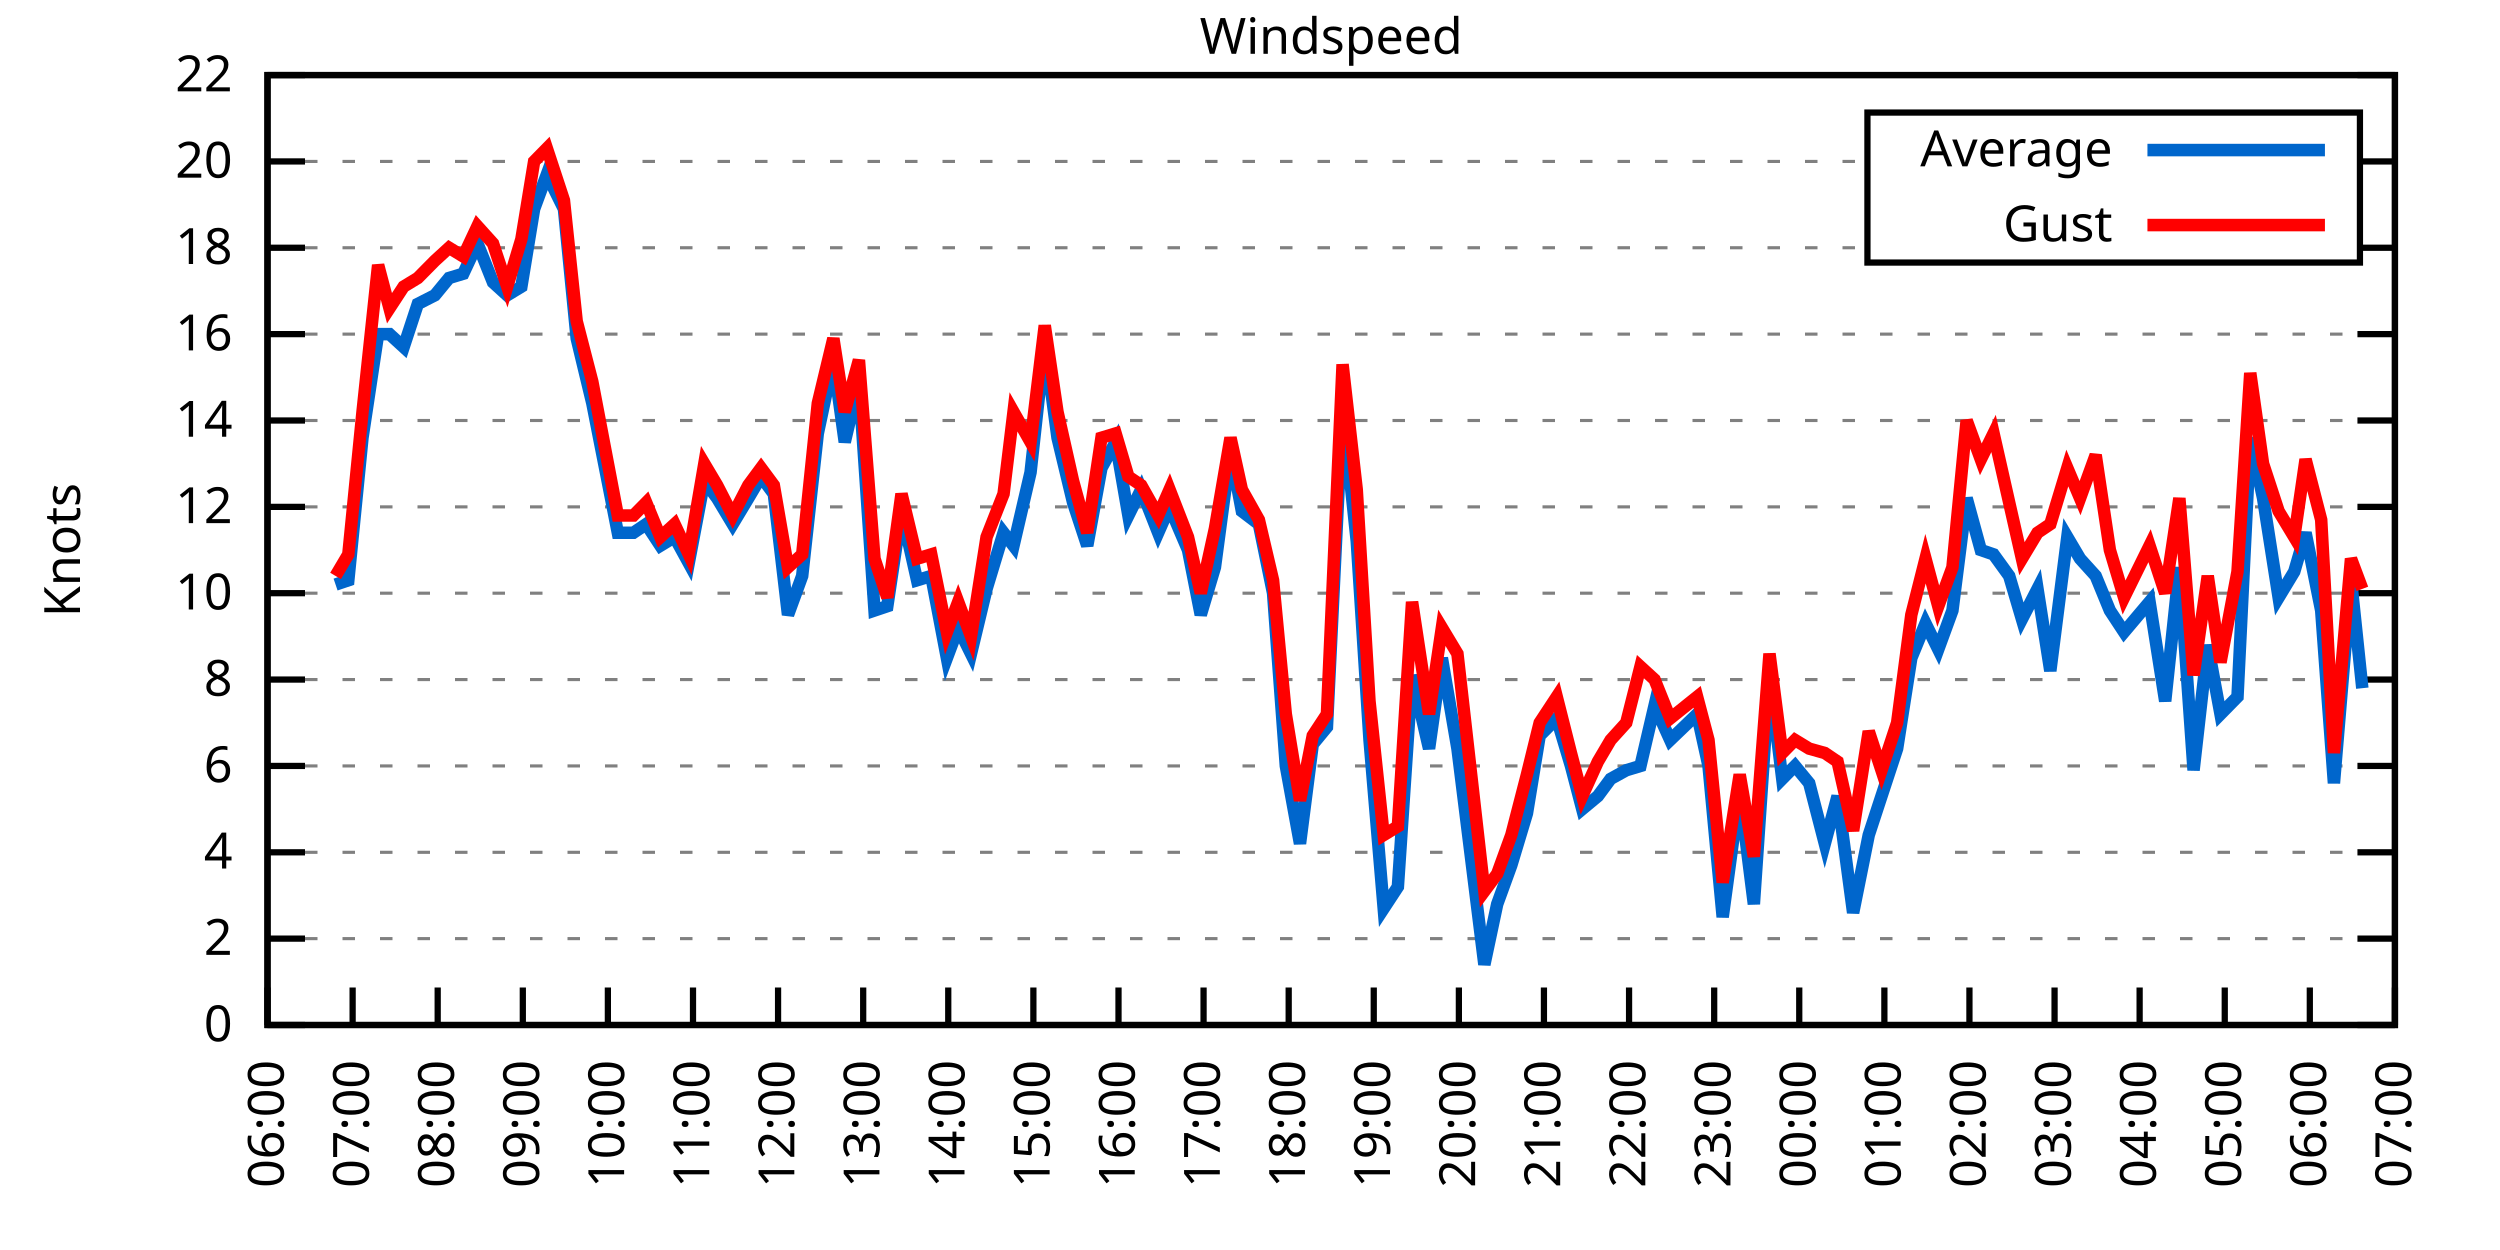
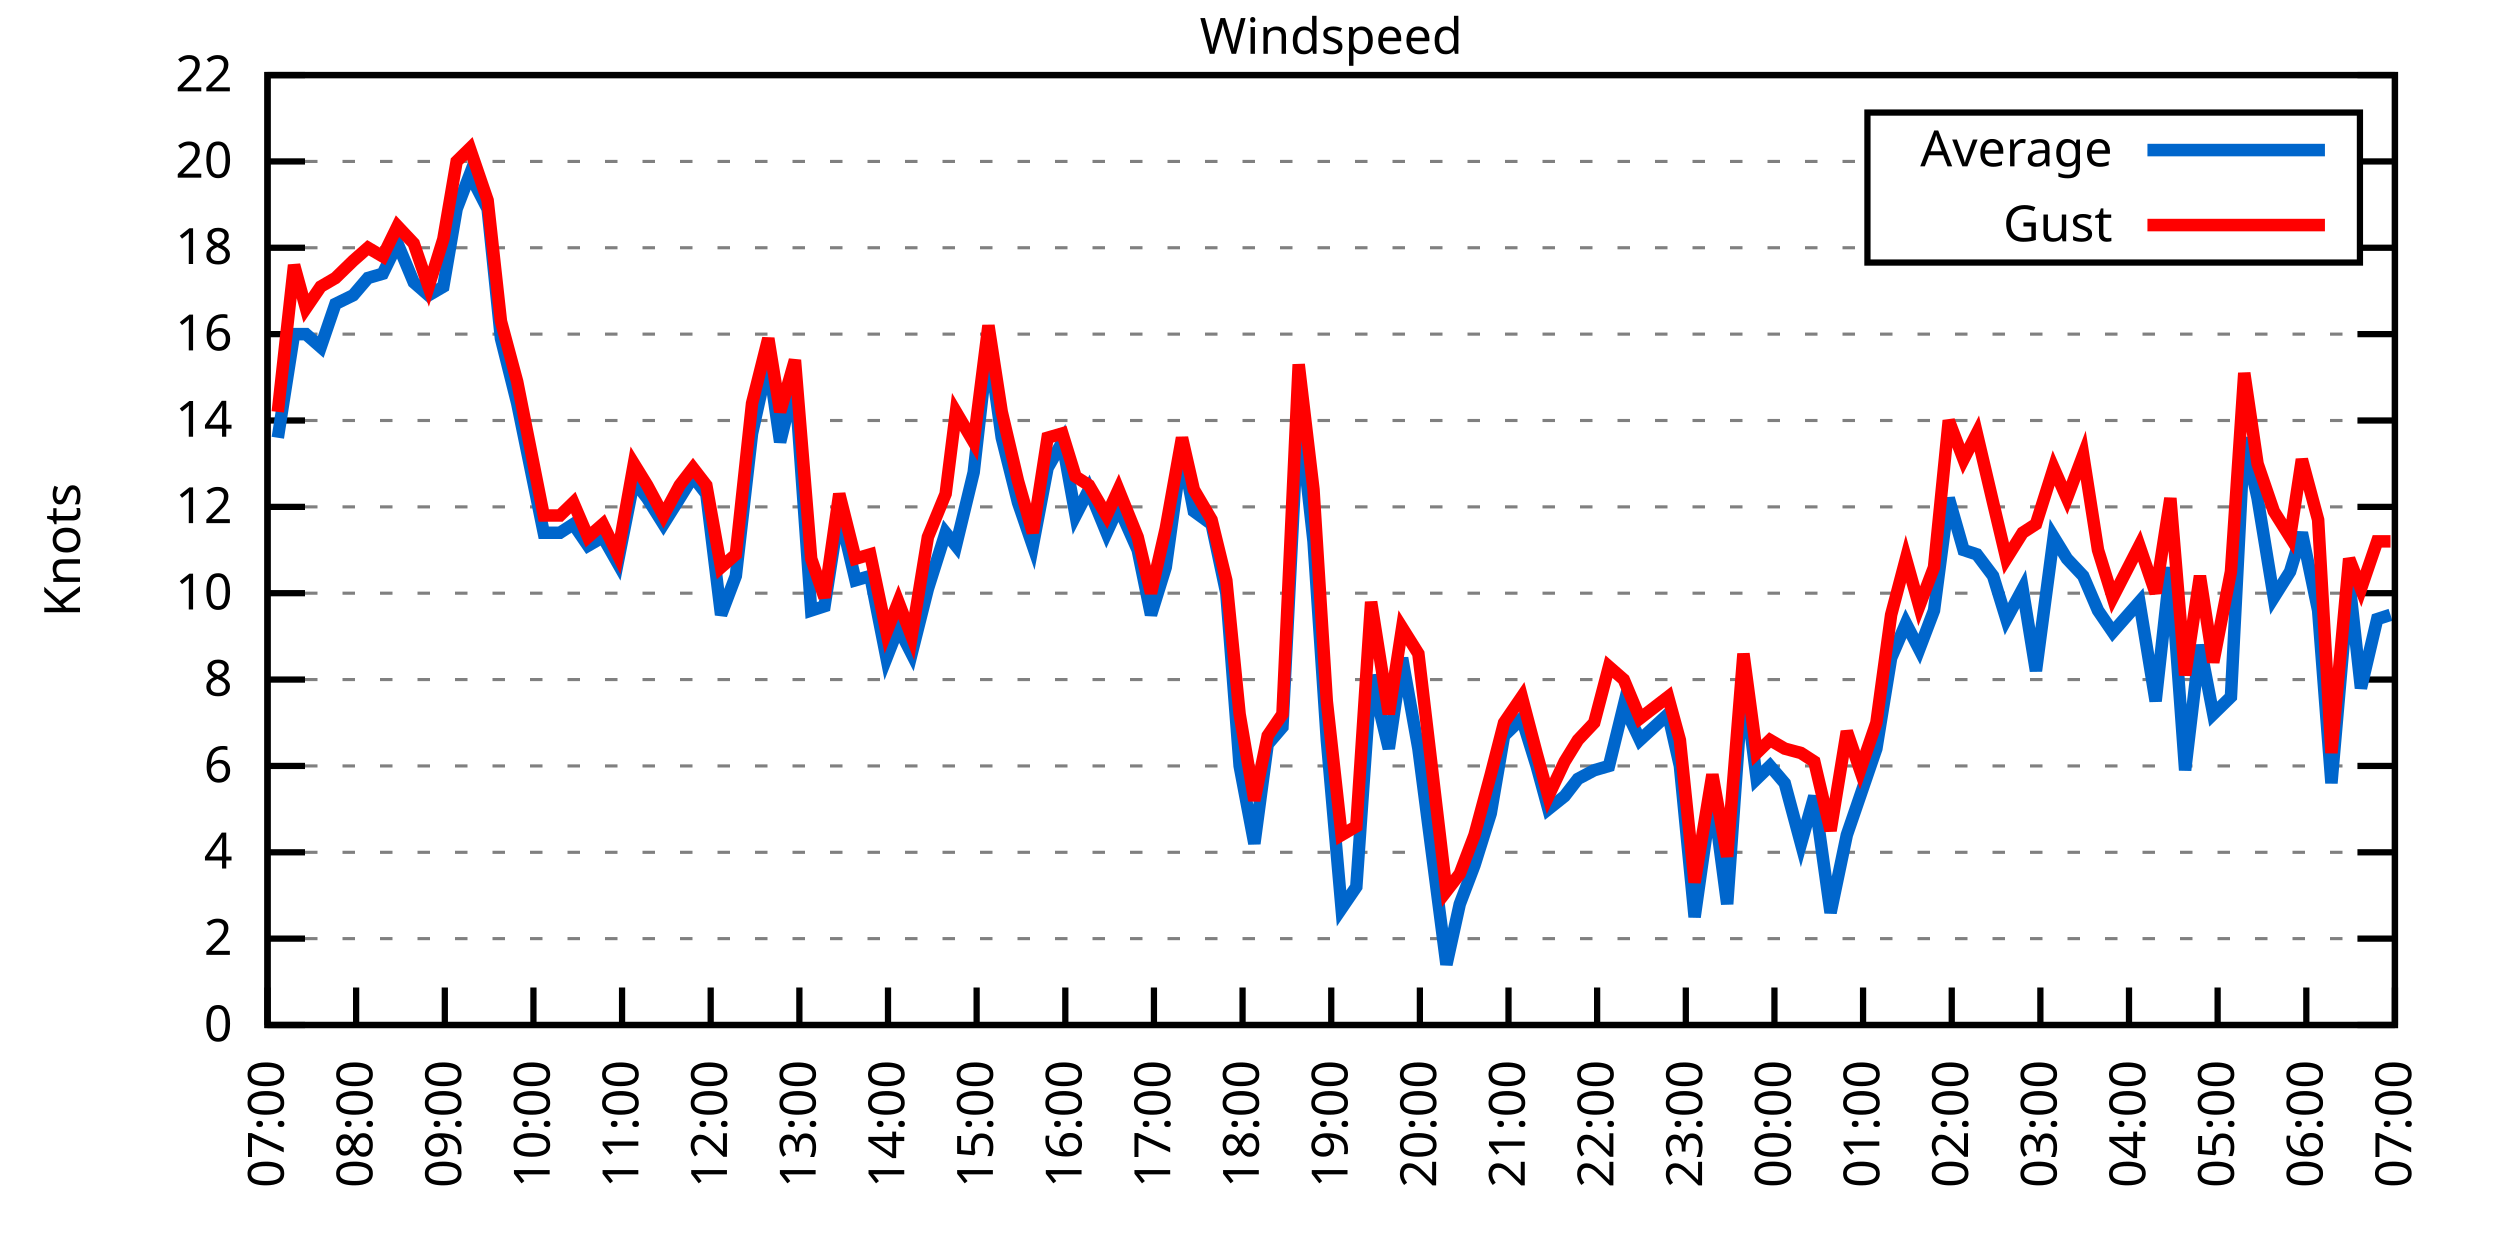
<svg xmlns="http://www.w3.org/2000/svg" xmlns:xlink="http://www.w3.org/1999/xlink" width="400" height="200" viewBox="0 0 400 200">
  <g id="gnuplot_canvas">
    <rect x="0" y="0" width="400" height="200" fill="none" />
    <defs>
      <circle id="gpDot" r="0.5" stroke-width="0.5" stroke="currentColor" />
      <path id="gpPt0" stroke-width="0.333" stroke="currentColor" d="M-1,0 h2 M0,-1 v2" />
      <path id="gpPt1" stroke-width="0.333" stroke="currentColor" d="M-1,-1 L1,1 M1,-1 L-1,1" />
      <path id="gpPt2" stroke-width="0.333" stroke="currentColor" d="M-1,0 L1,0 M0,-1 L0,1 M-1,-1 L1,1 M-1,1 L1,-1" />
      <rect id="gpPt3" stroke-width="0.333" stroke="currentColor" x="-1" y="-1" width="2" height="2" />
      <rect id="gpPt4" stroke-width="0.333" stroke="currentColor" fill="currentColor" x="-1" y="-1" width="2" height="2" />
      <circle id="gpPt5" stroke-width="0.333" stroke="currentColor" cx="0" cy="0" r="1" />
      <use xlink:href="#gpPt5" id="gpPt6" fill="currentColor" stroke="none" />
      <path id="gpPt7" stroke-width="0.333" stroke="currentColor" d="M0,-1.33 L-1.33,0.67 L1.33,0.67 z" />
      <use xlink:href="#gpPt7" id="gpPt8" fill="currentColor" stroke="none" />
      <use xlink:href="#gpPt7" id="gpPt9" stroke="currentColor" transform="rotate(180)" />
      <use xlink:href="#gpPt9" id="gpPt10" fill="currentColor" stroke="none" />
      <use xlink:href="#gpPt3" id="gpPt11" stroke="currentColor" transform="rotate(45)" />
      <use xlink:href="#gpPt11" id="gpPt12" fill="currentColor" stroke="none" />
      <path id="gpPt13" stroke-width="0.333" stroke="currentColor" d="M0,1.330 L1.265,0.411 L0.782,-1.067 L-0.782,-1.076 L-1.265,0.411 z" />
      <use xlink:href="#gpPt13" id="gpPt14" fill="currentColor" stroke="none" />
      <filter id="textbox" filterUnits="objectBoundingBox" x="0" y="0" height="1" width="1">
        <feFlood flood-color="white" flood-opacity="1" result="bgnd" />
        <feComposite in="SourceGraphic" in2="bgnd" operator="atop" />
      </filter>
      <filter id="greybox" filterUnits="objectBoundingBox" x="0" y="0" height="1" width="1">
        <feFlood flood-color="lightgrey" flood-opacity="1" result="grey" />
        <feComposite in="SourceGraphic" in2="grey" operator="atop" />
      </filter>
    </defs>
    <g fill="none" color="white" stroke="currentColor" stroke-width="1.00" stroke-linecap="butt" stroke-linejoin="miter">
</g>
    <g fill="none" color="black" stroke="currentColor" stroke-width="1.00" stroke-linecap="butt" stroke-linejoin="miter">
      <g stroke="none" shape-rendering="crispEdges">
        <polygon fill="rgb(255, 255, 255)" points="42.80,164.00 383.18,164.00 383.18,12.02 42.80,12.02 " />
      </g>
    </g>
    <g fill="none" color="black" stroke="currentColor" stroke-width="1.00" stroke-linecap="butt" stroke-linejoin="miter">
</g>
    <g fill="none" color="black" stroke="black" stroke-width="0.50" stroke-linecap="butt" stroke-linejoin="miter">
</g>
    <g fill="none" color="gray" stroke="currentColor" stroke-width="0.50" stroke-linecap="butt" stroke-linejoin="miter">
      <path stroke="gray" stroke-dasharray="2,4" class="gridline" d="M42.80,164.00 L383.19,164.00  " />
    </g>
    <g fill="none" color="gray" stroke="gray" stroke-width="1.00" stroke-linecap="butt" stroke-linejoin="miter">
</g>
    <g fill="none" color="black" stroke="currentColor" stroke-width="1.00" stroke-linecap="butt" stroke-linejoin="miter">
      <path stroke="black" d="M42.80,164.00 L48.80,164.00 M383.19,164.00 L377.19,164.00  " />
      <g transform="translate(37.20,166.60)" stroke="none" fill="black" font-family="Sans" font-size="8.00" text-anchor="end">
        <text>
          <tspan font-family="Sans"> 0</tspan>
        </text>
      </g>
    </g>
    <g fill="none" color="black" stroke="currentColor" stroke-width="1.00" stroke-linecap="butt" stroke-linejoin="miter">
</g>
    <g fill="none" color="black" stroke="black" stroke-width="0.50" stroke-linecap="butt" stroke-linejoin="miter">
</g>
    <g fill="none" color="gray" stroke="currentColor" stroke-width="0.50" stroke-linecap="butt" stroke-linejoin="miter">
      <path stroke="gray" stroke-dasharray="2,4" class="gridline" d="M42.80,150.18 L383.19,150.18  " />
    </g>
    <g fill="none" color="gray" stroke="gray" stroke-width="1.00" stroke-linecap="butt" stroke-linejoin="miter">
</g>
    <g fill="none" color="black" stroke="currentColor" stroke-width="1.00" stroke-linecap="butt" stroke-linejoin="miter">
      <path stroke="black" d="M42.80,150.18 L48.80,150.18 M383.19,150.18 L377.19,150.18  " />
      <g transform="translate(37.20,152.78)" stroke="none" fill="black" font-family="Sans" font-size="8.00" text-anchor="end">
        <text>
          <tspan font-family="Sans"> 2</tspan>
        </text>
      </g>
    </g>
    <g fill="none" color="black" stroke="currentColor" stroke-width="1.00" stroke-linecap="butt" stroke-linejoin="miter">
</g>
    <g fill="none" color="black" stroke="black" stroke-width="0.50" stroke-linecap="butt" stroke-linejoin="miter">
</g>
    <g fill="none" color="gray" stroke="currentColor" stroke-width="0.50" stroke-linecap="butt" stroke-linejoin="miter">
      <path stroke="gray" stroke-dasharray="2,4" class="gridline" d="M42.80,136.37 L383.19,136.37  " />
    </g>
    <g fill="none" color="gray" stroke="gray" stroke-width="1.00" stroke-linecap="butt" stroke-linejoin="miter">
</g>
    <g fill="none" color="black" stroke="currentColor" stroke-width="1.00" stroke-linecap="butt" stroke-linejoin="miter">
      <path stroke="black" d="M42.80,136.37 L48.80,136.37 M383.19,136.37 L377.19,136.37  " />
      <g transform="translate(37.20,138.97)" stroke="none" fill="black" font-family="Sans" font-size="8.00" text-anchor="end">
        <text>
          <tspan font-family="Sans"> 4</tspan>
        </text>
      </g>
    </g>
    <g fill="none" color="black" stroke="currentColor" stroke-width="1.00" stroke-linecap="butt" stroke-linejoin="miter">
</g>
    <g fill="none" color="black" stroke="black" stroke-width="0.50" stroke-linecap="butt" stroke-linejoin="miter">
</g>
    <g fill="none" color="gray" stroke="currentColor" stroke-width="0.50" stroke-linecap="butt" stroke-linejoin="miter">
      <path stroke="gray" stroke-dasharray="2,4" class="gridline" d="M42.80,122.55 L383.19,122.55  " />
    </g>
    <g fill="none" color="gray" stroke="gray" stroke-width="1.00" stroke-linecap="butt" stroke-linejoin="miter">
</g>
    <g fill="none" color="black" stroke="currentColor" stroke-width="1.00" stroke-linecap="butt" stroke-linejoin="miter">
      <path stroke="black" d="M42.80,122.55 L48.80,122.55 M383.19,122.55 L377.19,122.55  " />
      <g transform="translate(37.20,125.15)" stroke="none" fill="black" font-family="Sans" font-size="8.00" text-anchor="end">
        <text>
          <tspan font-family="Sans"> 6</tspan>
        </text>
      </g>
    </g>
    <g fill="none" color="black" stroke="currentColor" stroke-width="1.00" stroke-linecap="butt" stroke-linejoin="miter">
</g>
    <g fill="none" color="black" stroke="black" stroke-width="0.50" stroke-linecap="butt" stroke-linejoin="miter">
</g>
    <g fill="none" color="gray" stroke="currentColor" stroke-width="0.50" stroke-linecap="butt" stroke-linejoin="miter">
      <path stroke="gray" stroke-dasharray="2,4" class="gridline" d="M42.80,108.73 L383.19,108.73  " />
    </g>
    <g fill="none" color="gray" stroke="gray" stroke-width="1.00" stroke-linecap="butt" stroke-linejoin="miter">
</g>
    <g fill="none" color="black" stroke="currentColor" stroke-width="1.00" stroke-linecap="butt" stroke-linejoin="miter">
      <path stroke="black" d="M42.80,108.73 L48.80,108.73 M383.19,108.73 L377.19,108.73  " />
      <g transform="translate(37.20,111.33)" stroke="none" fill="black" font-family="Sans" font-size="8.00" text-anchor="end">
        <text>
          <tspan font-family="Sans"> 8</tspan>
        </text>
      </g>
    </g>
    <g fill="none" color="black" stroke="currentColor" stroke-width="1.00" stroke-linecap="butt" stroke-linejoin="miter">
</g>
    <g fill="none" color="black" stroke="black" stroke-width="0.50" stroke-linecap="butt" stroke-linejoin="miter">
</g>
    <g fill="none" color="gray" stroke="currentColor" stroke-width="0.50" stroke-linecap="butt" stroke-linejoin="miter">
      <path stroke="gray" stroke-dasharray="2,4" class="gridline" d="M42.80,94.91 L383.19,94.91  " />
    </g>
    <g fill="none" color="gray" stroke="gray" stroke-width="1.00" stroke-linecap="butt" stroke-linejoin="miter">
</g>
    <g fill="none" color="black" stroke="currentColor" stroke-width="1.00" stroke-linecap="butt" stroke-linejoin="miter">
      <path stroke="black" d="M42.80,94.91 L48.80,94.91 M383.19,94.91 L377.19,94.91  " />
      <g transform="translate(37.20,97.51)" stroke="none" fill="black" font-family="Sans" font-size="8.00" text-anchor="end">
        <text>
          <tspan font-family="Sans"> 10</tspan>
        </text>
      </g>
    </g>
    <g fill="none" color="black" stroke="currentColor" stroke-width="1.00" stroke-linecap="butt" stroke-linejoin="miter">
</g>
    <g fill="none" color="black" stroke="black" stroke-width="0.50" stroke-linecap="butt" stroke-linejoin="miter">
</g>
    <g fill="none" color="gray" stroke="currentColor" stroke-width="0.50" stroke-linecap="butt" stroke-linejoin="miter">
      <path stroke="gray" stroke-dasharray="2,4" class="gridline" d="M42.80,81.10 L383.19,81.10  " />
    </g>
    <g fill="none" color="gray" stroke="gray" stroke-width="1.00" stroke-linecap="butt" stroke-linejoin="miter">
</g>
    <g fill="none" color="black" stroke="currentColor" stroke-width="1.00" stroke-linecap="butt" stroke-linejoin="miter">
      <path stroke="black" d="M42.80,81.10 L48.80,81.10 M383.19,81.10 L377.19,81.10  " />
      <g transform="translate(37.20,83.70)" stroke="none" fill="black" font-family="Sans" font-size="8.00" text-anchor="end">
        <text>
          <tspan font-family="Sans"> 12</tspan>
        </text>
      </g>
    </g>
    <g fill="none" color="black" stroke="currentColor" stroke-width="1.00" stroke-linecap="butt" stroke-linejoin="miter">
</g>
    <g fill="none" color="black" stroke="black" stroke-width="0.50" stroke-linecap="butt" stroke-linejoin="miter">
</g>
    <g fill="none" color="gray" stroke="currentColor" stroke-width="0.50" stroke-linecap="butt" stroke-linejoin="miter">
      <path stroke="gray" stroke-dasharray="2,4" class="gridline" d="M42.80,67.28 L383.19,67.28  " />
    </g>
    <g fill="none" color="gray" stroke="gray" stroke-width="1.00" stroke-linecap="butt" stroke-linejoin="miter">
</g>
    <g fill="none" color="black" stroke="currentColor" stroke-width="1.00" stroke-linecap="butt" stroke-linejoin="miter">
      <path stroke="black" d="M42.80,67.28 L48.80,67.28 M383.19,67.28 L377.19,67.28  " />
      <g transform="translate(37.20,69.88)" stroke="none" fill="black" font-family="Sans" font-size="8.00" text-anchor="end">
        <text>
          <tspan font-family="Sans"> 14</tspan>
        </text>
      </g>
    </g>
    <g fill="none" color="black" stroke="currentColor" stroke-width="1.00" stroke-linecap="butt" stroke-linejoin="miter">
</g>
    <g fill="none" color="black" stroke="black" stroke-width="0.50" stroke-linecap="butt" stroke-linejoin="miter">
</g>
    <g fill="none" color="gray" stroke="currentColor" stroke-width="0.50" stroke-linecap="butt" stroke-linejoin="miter">
      <path stroke="gray" stroke-dasharray="2,4" class="gridline" d="M42.80,53.46 L383.19,53.46  " />
    </g>
    <g fill="none" color="gray" stroke="gray" stroke-width="1.00" stroke-linecap="butt" stroke-linejoin="miter">
</g>
    <g fill="none" color="black" stroke="currentColor" stroke-width="1.00" stroke-linecap="butt" stroke-linejoin="miter">
      <path stroke="black" d="M42.80,53.46 L48.80,53.46 M383.19,53.46 L377.19,53.46  " />
      <g transform="translate(37.20,56.06)" stroke="none" fill="black" font-family="Sans" font-size="8.00" text-anchor="end">
        <text>
          <tspan font-family="Sans"> 16</tspan>
        </text>
      </g>
    </g>
    <g fill="none" color="black" stroke="currentColor" stroke-width="1.00" stroke-linecap="butt" stroke-linejoin="miter">
</g>
    <g fill="none" color="black" stroke="black" stroke-width="0.50" stroke-linecap="butt" stroke-linejoin="miter">
</g>
    <g fill="none" color="gray" stroke="currentColor" stroke-width="0.50" stroke-linecap="butt" stroke-linejoin="miter">
      <path stroke="gray" stroke-dasharray="2,4" class="gridline" d="M42.80,39.64 L298.79,39.64 M377.59,39.64 L383.19,39.64  " />
    </g>
    <g fill="none" color="gray" stroke="gray" stroke-width="1.00" stroke-linecap="butt" stroke-linejoin="miter">
</g>
    <g fill="none" color="black" stroke="currentColor" stroke-width="1.00" stroke-linecap="butt" stroke-linejoin="miter">
      <path stroke="black" d="M42.80,39.64 L48.80,39.64 M383.19,39.64 L377.19,39.64  " />
      <g transform="translate(37.20,42.24)" stroke="none" fill="black" font-family="Sans" font-size="8.00" text-anchor="end">
        <text>
          <tspan font-family="Sans"> 18</tspan>
        </text>
      </g>
    </g>
    <g fill="none" color="black" stroke="currentColor" stroke-width="1.00" stroke-linecap="butt" stroke-linejoin="miter">
</g>
    <g fill="none" color="black" stroke="black" stroke-width="0.50" stroke-linecap="butt" stroke-linejoin="miter">
</g>
    <g fill="none" color="gray" stroke="currentColor" stroke-width="0.50" stroke-linecap="butt" stroke-linejoin="miter">
      <path stroke="gray" stroke-dasharray="2,4" class="gridline" d="M42.80,25.83 L298.79,25.83 M377.59,25.83 L383.19,25.83  " />
    </g>
    <g fill="none" color="gray" stroke="gray" stroke-width="1.00" stroke-linecap="butt" stroke-linejoin="miter">
</g>
    <g fill="none" color="black" stroke="currentColor" stroke-width="1.00" stroke-linecap="butt" stroke-linejoin="miter">
      <path stroke="black" d="M42.80,25.83 L48.80,25.83 M383.19,25.83 L377.19,25.83  " />
      <g transform="translate(37.20,28.43)" stroke="none" fill="black" font-family="Sans" font-size="8.00" text-anchor="end">
        <text>
          <tspan font-family="Sans"> 20</tspan>
        </text>
      </g>
    </g>
    <g fill="none" color="black" stroke="currentColor" stroke-width="1.00" stroke-linecap="butt" stroke-linejoin="miter">
</g>
    <g fill="none" color="black" stroke="black" stroke-width="0.50" stroke-linecap="butt" stroke-linejoin="miter">
</g>
    <g fill="none" color="gray" stroke="currentColor" stroke-width="0.50" stroke-linecap="butt" stroke-linejoin="miter">
      <path stroke="gray" stroke-dasharray="2,4" class="gridline" d="M42.80,12.01 L383.19,12.01  " />
    </g>
    <g fill="none" color="gray" stroke="gray" stroke-width="1.00" stroke-linecap="butt" stroke-linejoin="miter">
</g>
    <g fill="none" color="black" stroke="currentColor" stroke-width="1.00" stroke-linecap="butt" stroke-linejoin="miter">
      <path stroke="black" d="M42.80,12.01 L48.80,12.01 M383.19,12.01 L377.19,12.01  " />
      <g transform="translate(37.20,14.61)" stroke="none" fill="black" font-family="Sans" font-size="8.00" text-anchor="end">
        <text>
          <tspan font-family="Sans"> 22</tspan>
        </text>
      </g>
    </g>
    <g fill="none" color="black" stroke="currentColor" stroke-width="1.00" stroke-linecap="butt" stroke-linejoin="miter">
      <path stroke="black" d="M42.80,164.00 L42.80,158.00  " />
      <g transform="translate(45.40,169.60) rotate(270.00)" stroke="none" fill="black" font-family="Sans" font-size="8.00" text-anchor="end">
        <text>
-           <tspan font-family="Sans">06:00</tspan>
-         </text>
-       </g>
-     </g>
-     <g fill="none" color="black" stroke="currentColor" stroke-width="1.00" stroke-linecap="butt" stroke-linejoin="miter">
-       <path stroke="black" d="M56.42,164.00 L56.42,158.00  " />
-       <g transform="translate(59.02,169.60) rotate(270.00)" stroke="none" fill="black" font-family="Sans" font-size="8.00" text-anchor="end">
-         <text>
          <tspan font-family="Sans">07:00</tspan>
        </text>
      </g>
    </g>
    <g fill="none" color="black" stroke="currentColor" stroke-width="1.00" stroke-linecap="butt" stroke-linejoin="miter">
-       <path stroke="black" d="M70.03,164.00 L70.03,158.00  " />
-       <g transform="translate(72.63,169.60) rotate(270.00)" stroke="none" fill="black" font-family="Sans" font-size="8.00" text-anchor="end">
+       <path stroke="black" d="M56.98,164.00 L56.98,158.00  " />
+       <g transform="translate(59.58,169.60) rotate(270.00)" stroke="none" fill="black" font-family="Sans" font-size="8.00" text-anchor="end">
        <text>
          <tspan font-family="Sans">08:00</tspan>
        </text>
      </g>
    </g>
    <g fill="none" color="black" stroke="currentColor" stroke-width="1.00" stroke-linecap="butt" stroke-linejoin="miter">
-       <path stroke="black" d="M83.65,164.00 L83.65,158.00  " />
-       <g transform="translate(86.25,169.60) rotate(270.00)" stroke="none" fill="black" font-family="Sans" font-size="8.00" text-anchor="end">
+       <path stroke="black" d="M71.17,164.00 L71.17,158.00  " />
+       <g transform="translate(73.77,169.60) rotate(270.00)" stroke="none" fill="black" font-family="Sans" font-size="8.00" text-anchor="end">
        <text>
          <tspan font-family="Sans">09:00</tspan>
        </text>
      </g>
    </g>
    <g fill="none" color="black" stroke="currentColor" stroke-width="1.00" stroke-linecap="butt" stroke-linejoin="miter">
-       <path stroke="black" d="M97.26,164.00 L97.26,158.00  " />
-       <g transform="translate(99.86,169.60) rotate(270.00)" stroke="none" fill="black" font-family="Sans" font-size="8.00" text-anchor="end">
+       <path stroke="black" d="M85.35,164.00 L85.35,158.00  " />
+       <g transform="translate(87.95,169.60) rotate(270.00)" stroke="none" fill="black" font-family="Sans" font-size="8.00" text-anchor="end">
        <text>
          <tspan font-family="Sans">10:00</tspan>
        </text>
      </g>
    </g>
    <g fill="none" color="black" stroke="currentColor" stroke-width="1.00" stroke-linecap="butt" stroke-linejoin="miter">
-       <path stroke="black" d="M110.88,164.00 L110.88,158.00  " />
-       <g transform="translate(113.48,169.60) rotate(270.00)" stroke="none" fill="black" font-family="Sans" font-size="8.00" text-anchor="end">
+       <path stroke="black" d="M99.53,164.00 L99.53,158.00  " />
+       <g transform="translate(102.13,169.60) rotate(270.00)" stroke="none" fill="black" font-family="Sans" font-size="8.00" text-anchor="end">
        <text>
          <tspan font-family="Sans">11:00</tspan>
        </text>
      </g>
    </g>
    <g fill="none" color="black" stroke="currentColor" stroke-width="1.00" stroke-linecap="butt" stroke-linejoin="miter">
-       <path stroke="black" d="M124.49,164.00 L124.49,158.00  " />
-       <g transform="translate(127.09,169.60) rotate(270.00)" stroke="none" fill="black" font-family="Sans" font-size="8.00" text-anchor="end">
+       <path stroke="black" d="M113.71,164.00 L113.71,158.00  " />
+       <g transform="translate(116.31,169.60) rotate(270.00)" stroke="none" fill="black" font-family="Sans" font-size="8.00" text-anchor="end">
        <text>
          <tspan font-family="Sans">12:00</tspan>
        </text>
      </g>
    </g>
    <g fill="none" color="black" stroke="currentColor" stroke-width="1.00" stroke-linecap="butt" stroke-linejoin="miter">
-       <path stroke="black" d="M138.11,164.00 L138.11,158.00  " />
-       <g transform="translate(140.71,169.60) rotate(270.00)" stroke="none" fill="black" font-family="Sans" font-size="8.00" text-anchor="end">
+       <path stroke="black" d="M127.90,164.00 L127.90,158.00  " />
+       <g transform="translate(130.50,169.60) rotate(270.00)" stroke="none" fill="black" font-family="Sans" font-size="8.00" text-anchor="end">
        <text>
          <tspan font-family="Sans">13:00</tspan>
        </text>
      </g>
    </g>
    <g fill="none" color="black" stroke="currentColor" stroke-width="1.00" stroke-linecap="butt" stroke-linejoin="miter">
-       <path stroke="black" d="M151.72,164.00 L151.72,158.00  " />
-       <g transform="translate(154.32,169.60) rotate(270.00)" stroke="none" fill="black" font-family="Sans" font-size="8.00" text-anchor="end">
+       <path stroke="black" d="M142.08,164.00 L142.08,158.00  " />
+       <g transform="translate(144.68,169.60) rotate(270.00)" stroke="none" fill="black" font-family="Sans" font-size="8.00" text-anchor="end">
        <text>
          <tspan font-family="Sans">14:00</tspan>
        </text>
      </g>
    </g>
    <g fill="none" color="black" stroke="currentColor" stroke-width="1.00" stroke-linecap="butt" stroke-linejoin="miter">
-       <path stroke="black" d="M165.34,164.00 L165.34,158.00  " />
-       <g transform="translate(167.94,169.60) rotate(270.00)" stroke="none" fill="black" font-family="Sans" font-size="8.00" text-anchor="end">
+       <path stroke="black" d="M156.26,164.00 L156.26,158.00  " />
+       <g transform="translate(158.86,169.60) rotate(270.00)" stroke="none" fill="black" font-family="Sans" font-size="8.00" text-anchor="end">
        <text>
          <tspan font-family="Sans">15:00</tspan>
        </text>
      </g>
    </g>
    <g fill="none" color="black" stroke="currentColor" stroke-width="1.00" stroke-linecap="butt" stroke-linejoin="miter">
-       <path stroke="black" d="M178.96,164.00 L178.96,158.00  " />
-       <g transform="translate(181.56,169.60) rotate(270.00)" stroke="none" fill="black" font-family="Sans" font-size="8.00" text-anchor="end">
+       <path stroke="black" d="M170.45,164.00 L170.45,158.00  " />
+       <g transform="translate(173.05,169.60) rotate(270.00)" stroke="none" fill="black" font-family="Sans" font-size="8.00" text-anchor="end">
        <text>
          <tspan font-family="Sans">16:00</tspan>
        </text>
      </g>
    </g>
    <g fill="none" color="black" stroke="currentColor" stroke-width="1.00" stroke-linecap="butt" stroke-linejoin="miter">
-       <path stroke="black" d="M192.57,164.00 L192.57,158.00  " />
-       <g transform="translate(195.17,169.60) rotate(270.00)" stroke="none" fill="black" font-family="Sans" font-size="8.00" text-anchor="end">
+       <path stroke="black" d="M184.63,164.00 L184.63,158.00  " />
+       <g transform="translate(187.23,169.60) rotate(270.00)" stroke="none" fill="black" font-family="Sans" font-size="8.00" text-anchor="end">
        <text>
          <tspan font-family="Sans">17:00</tspan>
        </text>
      </g>
    </g>
    <g fill="none" color="black" stroke="currentColor" stroke-width="1.00" stroke-linecap="butt" stroke-linejoin="miter">
-       <path stroke="black" d="M206.19,164.00 L206.19,158.00  " />
-       <g transform="translate(208.79,169.60) rotate(270.00)" stroke="none" fill="black" font-family="Sans" font-size="8.00" text-anchor="end">
+       <path stroke="black" d="M198.81,164.00 L198.81,158.00  " />
+       <g transform="translate(201.41,169.60) rotate(270.00)" stroke="none" fill="black" font-family="Sans" font-size="8.00" text-anchor="end">
        <text>
          <tspan font-family="Sans">18:00</tspan>
        </text>
      </g>
    </g>
    <g fill="none" color="black" stroke="currentColor" stroke-width="1.00" stroke-linecap="butt" stroke-linejoin="miter">
-       <path stroke="black" d="M219.80,164.00 L219.80,158.00  " />
-       <g transform="translate(222.40,169.60) rotate(270.00)" stroke="none" fill="black" font-family="Sans" font-size="8.00" text-anchor="end">
+       <path stroke="black" d="M213.00,164.00 L213.00,158.00  " />
+       <g transform="translate(215.60,169.60) rotate(270.00)" stroke="none" fill="black" font-family="Sans" font-size="8.00" text-anchor="end">
        <text>
          <tspan font-family="Sans">19:00</tspan>
        </text>
      </g>
    </g>
    <g fill="none" color="black" stroke="currentColor" stroke-width="1.00" stroke-linecap="butt" stroke-linejoin="miter">
-       <path stroke="black" d="M233.42,164.00 L233.42,158.00  " />
-       <g transform="translate(236.02,169.60) rotate(270.00)" stroke="none" fill="black" font-family="Sans" font-size="8.00" text-anchor="end">
+       <path stroke="black" d="M227.18,164.00 L227.18,158.00  " />
+       <g transform="translate(229.78,169.60) rotate(270.00)" stroke="none" fill="black" font-family="Sans" font-size="8.00" text-anchor="end">
        <text>
          <tspan font-family="Sans">20:00</tspan>
        </text>
      </g>
    </g>
    <g fill="none" color="black" stroke="currentColor" stroke-width="1.00" stroke-linecap="butt" stroke-linejoin="miter">
-       <path stroke="black" d="M247.03,164.00 L247.03,158.00  " />
-       <g transform="translate(249.63,169.60) rotate(270.00)" stroke="none" fill="black" font-family="Sans" font-size="8.00" text-anchor="end">
+       <path stroke="black" d="M241.36,164.00 L241.36,158.00  " />
+       <g transform="translate(243.96,169.60) rotate(270.00)" stroke="none" fill="black" font-family="Sans" font-size="8.00" text-anchor="end">
        <text>
          <tspan font-family="Sans">21:00</tspan>
        </text>
      </g>
    </g>
    <g fill="none" color="black" stroke="currentColor" stroke-width="1.00" stroke-linecap="butt" stroke-linejoin="miter">
-       <path stroke="black" d="M260.65,164.00 L260.65,158.00  " />
-       <g transform="translate(263.25,169.60) rotate(270.00)" stroke="none" fill="black" font-family="Sans" font-size="8.00" text-anchor="end">
+       <path stroke="black" d="M255.54,164.00 L255.54,158.00  " />
+       <g transform="translate(258.14,169.60) rotate(270.00)" stroke="none" fill="black" font-family="Sans" font-size="8.00" text-anchor="end">
        <text>
          <tspan font-family="Sans">22:00</tspan>
        </text>
      </g>
    </g>
    <g fill="none" color="black" stroke="currentColor" stroke-width="1.00" stroke-linecap="butt" stroke-linejoin="miter">
-       <path stroke="black" d="M274.27,164.00 L274.27,158.00  " />
-       <g transform="translate(276.87,169.60) rotate(270.00)" stroke="none" fill="black" font-family="Sans" font-size="8.00" text-anchor="end">
+       <path stroke="black" d="M269.73,164.00 L269.73,158.00  " />
+       <g transform="translate(272.33,169.60) rotate(270.00)" stroke="none" fill="black" font-family="Sans" font-size="8.00" text-anchor="end">
        <text>
          <tspan font-family="Sans">23:00</tspan>
        </text>
      </g>
    </g>
    <g fill="none" color="black" stroke="currentColor" stroke-width="1.00" stroke-linecap="butt" stroke-linejoin="miter">
-       <path stroke="black" d="M287.88,164.00 L287.88,158.00  " />
-       <g transform="translate(290.48,169.60) rotate(270.00)" stroke="none" fill="black" font-family="Sans" font-size="8.00" text-anchor="end">
+       <path stroke="black" d="M283.91,164.00 L283.91,158.00  " />
+       <g transform="translate(286.51,169.60) rotate(270.00)" stroke="none" fill="black" font-family="Sans" font-size="8.00" text-anchor="end">
        <text>
          <tspan font-family="Sans">00:00</tspan>
        </text>
      </g>
    </g>
    <g fill="none" color="black" stroke="currentColor" stroke-width="1.00" stroke-linecap="butt" stroke-linejoin="miter">
-       <path stroke="black" d="M301.50,164.00 L301.50,158.00  " />
-       <g transform="translate(304.10,169.60) rotate(270.00)" stroke="none" fill="black" font-family="Sans" font-size="8.00" text-anchor="end">
+       <path stroke="black" d="M298.09,164.00 L298.09,158.00  " />
+       <g transform="translate(300.69,169.60) rotate(270.00)" stroke="none" fill="black" font-family="Sans" font-size="8.00" text-anchor="end">
        <text>
          <tspan font-family="Sans">01:00</tspan>
        </text>
      </g>
    </g>
    <g fill="none" color="black" stroke="currentColor" stroke-width="1.00" stroke-linecap="butt" stroke-linejoin="miter">
-       <path stroke="black" d="M315.11,164.00 L315.11,158.00  " />
-       <g transform="translate(317.71,169.60) rotate(270.00)" stroke="none" fill="black" font-family="Sans" font-size="8.00" text-anchor="end">
+       <path stroke="black" d="M312.28,164.00 L312.28,158.00  " />
+       <g transform="translate(314.88,169.60) rotate(270.00)" stroke="none" fill="black" font-family="Sans" font-size="8.00" text-anchor="end">
        <text>
          <tspan font-family="Sans">02:00</tspan>
        </text>
      </g>
    </g>
    <g fill="none" color="black" stroke="currentColor" stroke-width="1.00" stroke-linecap="butt" stroke-linejoin="miter">
-       <path stroke="black" d="M328.73,164.00 L328.73,158.00  " />
-       <g transform="translate(331.33,169.60) rotate(270.00)" stroke="none" fill="black" font-family="Sans" font-size="8.00" text-anchor="end">
+       <path stroke="black" d="M326.46,164.00 L326.46,158.00  " />
+       <g transform="translate(329.06,169.60) rotate(270.00)" stroke="none" fill="black" font-family="Sans" font-size="8.00" text-anchor="end">
        <text>
          <tspan font-family="Sans">03:00</tspan>
        </text>
      </g>
    </g>
    <g fill="none" color="black" stroke="currentColor" stroke-width="1.00" stroke-linecap="butt" stroke-linejoin="miter">
-       <path stroke="black" d="M342.34,164.00 L342.34,158.00  " />
-       <g transform="translate(344.94,169.60) rotate(270.00)" stroke="none" fill="black" font-family="Sans" font-size="8.00" text-anchor="end">
+       <path stroke="black" d="M340.64,164.00 L340.64,158.00  " />
+       <g transform="translate(343.24,169.60) rotate(270.00)" stroke="none" fill="black" font-family="Sans" font-size="8.00" text-anchor="end">
        <text>
          <tspan font-family="Sans">04:00</tspan>
        </text>
      </g>
    </g>
    <g fill="none" color="black" stroke="currentColor" stroke-width="1.00" stroke-linecap="butt" stroke-linejoin="miter">
-       <path stroke="black" d="M355.96,164.00 L355.96,158.00  " />
-       <g transform="translate(358.56,169.60) rotate(270.00)" stroke="none" fill="black" font-family="Sans" font-size="8.00" text-anchor="end">
+       <path stroke="black" d="M354.82,164.00 L354.82,158.00  " />
+       <g transform="translate(357.42,169.60) rotate(270.00)" stroke="none" fill="black" font-family="Sans" font-size="8.00" text-anchor="end">
        <text>
          <tspan font-family="Sans">05:00</tspan>
        </text>
      </g>
    </g>
    <g fill="none" color="black" stroke="currentColor" stroke-width="1.00" stroke-linecap="butt" stroke-linejoin="miter">
-       <path stroke="black" d="M369.57,164.00 L369.57,158.00  " />
-       <g transform="translate(372.17,169.60) rotate(270.00)" stroke="none" fill="black" font-family="Sans" font-size="8.00" text-anchor="end">
+       <path stroke="black" d="M369.01,164.00 L369.01,158.00  " />
+       <g transform="translate(371.61,169.60) rotate(270.00)" stroke="none" fill="black" font-family="Sans" font-size="8.00" text-anchor="end">
        <text>
          <tspan font-family="Sans">06:00</tspan>
        </text>
      </g>
    </g>
    <g fill="none" color="black" stroke="currentColor" stroke-width="1.00" stroke-linecap="butt" stroke-linejoin="miter">
      <path stroke="black" d="M383.19,164.00 L383.19,158.00  " />
      <g transform="translate(385.79,169.60) rotate(270.00)" stroke="none" fill="black" font-family="Sans" font-size="8.00" text-anchor="end">
        <text>
          <tspan font-family="Sans">07:00</tspan>
        </text>
      </g>
    </g>
    <g fill="none" color="black" stroke="currentColor" stroke-width="1.00" stroke-linecap="butt" stroke-linejoin="miter">
</g>
    <g fill="none" color="black" stroke="currentColor" stroke-width="1.00" stroke-linecap="butt" stroke-linejoin="miter">
      <path stroke="black" d="M42.80,12.01 L42.80,164.00 L383.19,164.00 L383.19,12.01 L42.80,12.01 Z  " />
    </g>
    <g fill="none" color="black" stroke="currentColor" stroke-width="1.00" stroke-linecap="butt" stroke-linejoin="miter">
</g>
    <g fill="none" color="black" stroke="currentColor" stroke-width="1.00" stroke-linecap="butt" stroke-linejoin="miter">
      <path stroke="black" d="M298.79,42.01 L298.79,18.01 L377.59,18.01 L377.59,42.01 L298.79,42.01 Z  " />
    </g>
    <g id="Windspeed_plot_1">
      <g fill="none" color="white" stroke="black" stroke-width="2.00" stroke-linecap="butt" stroke-linejoin="miter">
</g>
      <g fill="none" color="black" stroke="currentColor" stroke-width="2.00" stroke-linecap="butt" stroke-linejoin="miter">
        <g transform="translate(337.99,26.61)" stroke="none" fill="black" font-family="Sans" font-size="8.00" text-anchor="end">
          <text>
            <tspan font-family="Sans">Average</tspan>
          </text>
        </g>
      </g>
      <g fill="none" color="black" stroke="currentColor" stroke-width="2.00" stroke-linecap="butt" stroke-linejoin="miter">
-         <path stroke="rgb(  0, 102, 204)" d="M343.59,24.01 L371.99,24.01 M53.69,93.53 L55.73,92.84 L58.00,70.04 L60.50,53.46 L62.32,53.46 L64.58,55.53   L66.85,48.63 L69.58,47.24 L71.85,44.48 L74.12,43.79 L76.39,38.95 L78.88,45.17 L81.15,47.24 L83.42,45.86   L85.46,33.43 L87.50,27.90 L90.23,33.43 L92.27,54.15 L94.77,64.52 L98.85,85.24 L101.35,85.24 L103.39,83.86   L105.66,87.31 L107.93,85.93 L110.20,90.08 L112.69,76.95 L114.74,79.71 L117.23,83.86 L119.73,79.71 L121.77,76.26   L123.81,79.02 L126.08,98.37 L128.35,92.15 L130.85,69.35 L133.34,57.61 L135.16,70.73 L137.43,61.06 L139.92,97.68   L141.97,96.99 L144.24,81.79 L146.73,92.84 L149.00,92.15 L151.50,105.28 L153.31,100.44 L155.36,104.59 L157.85,94.22   L160.57,85.24 L162.16,87.31 L164.89,75.57 L167.16,54.84 L169.20,70.04 L171.69,80.41 L173.96,87.31 L176.23,74.88   L178.50,70.73 L180.54,82.48 L182.59,78.33 L185.31,85.24 L187.13,81.10 L190.08,88.00 L192.12,98.37 L194.39,90.77   L196.88,72.12 L198.70,81.79 L201.42,83.86 L203.69,94.91 L205.73,122.55 L208.00,134.98 L210.04,119.09 L212.31,116.33   L214.81,65.21 L217.08,86.62 L219.12,118.40 L221.39,145.35 L223.66,141.89 L225.93,108.04 L228.65,119.78 L230.70,105.28   L233.19,119.78 L237.50,154.33 L239.55,144.66 L241.81,138.44 L244.31,130.15 L246.35,117.71 L249.08,114.95 L251.35,122.55   L253.16,129.46 L255.66,127.38 L257.70,124.62 L260.20,123.24 L262.47,122.55 L264.73,112.88 L267.23,118.40 L271.54,114.26   L273.36,122.55 L275.63,146.73 L278.35,126.69 L280.62,144.66 L283.12,108.04 L285.16,124.62 L287.20,122.55 L289.47,125.31   L291.97,134.98 L294.01,127.38 L296.50,146.04 L299.00,133.60 L301.04,127.38 L303.54,119.78 L305.81,105.28 L308.08,99.75   L310.12,103.89 L312.39,97.68 L314.66,79.71 L316.93,88.00 L318.97,88.70 L321.47,92.15 L323.51,99.06 L326.00,94.22   L328.05,107.35 L330.77,85.93 L332.81,89.39 L335.31,92.15 L337.58,97.68 L339.85,101.13 L343.93,96.30 L346.43,112.19   L348.70,90.77 L350.97,123.24 L353.24,103.20 L355.28,114.26 L358.00,111.49 L360.04,70.04 L362.09,79.71 L364.58,95.60   L367.08,91.46 L368.89,85.24 L371.39,97.68 L373.43,125.31 L376.16,92.84 L377.97,110.11  " />
+         <path stroke="rgb(  0, 102, 204)" d="M343.59,24.01 L371.99,24.01 M44.45,70.04 L47.05,53.46 L48.95,53.46 L51.31,55.53 L53.67,48.63 L56.51,47.24   L58.87,44.48 L61.24,43.79 L63.60,38.95 L66.20,45.17 L68.57,47.24 L70.93,45.86 L73.06,33.43 L75.18,27.90   L78.02,33.43 L80.15,54.15 L82.75,64.52 L87.00,85.24 L89.60,85.24 L91.73,83.86 L94.09,87.31 L96.46,85.93   L98.82,90.08 L101.42,76.95 L103.55,79.71 L106.15,83.86 L108.75,79.71 L110.88,76.26 L113.01,79.02 L115.37,98.37   L117.73,92.15 L120.33,69.35 L122.93,57.61 L124.82,70.73 L127.19,61.06 L129.79,97.68 L131.92,96.99 L134.28,81.79   L136.88,92.84 L139.24,92.15 L141.84,105.28 L143.74,100.44 L145.86,104.59 L148.46,94.22 L151.30,85.24 L152.95,87.31   L155.79,75.57 L158.15,54.84 L160.28,70.04 L162.88,80.41 L165.25,87.31 L167.61,74.88 L169.97,70.73 L172.10,82.48   L174.23,78.33 L177.06,85.24 L178.96,81.10 L182.03,88.00 L184.16,98.37 L186.52,90.77 L189.12,72.12 L191.01,81.79   L193.85,83.86 L196.21,94.91 L198.34,122.55 L200.70,134.98 L202.83,119.09 L205.19,116.33 L207.79,65.21 L210.16,86.62   L212.29,118.40 L214.65,145.35 L217.01,141.89 L219.38,108.04 L222.21,119.78 L224.34,105.28 L226.94,119.78 L231.43,154.33   L233.56,144.66 L235.92,138.44 L238.52,130.15 L240.65,117.71 L243.49,114.95 L245.85,122.55 L247.74,129.46 L250.34,127.38   L252.47,124.62 L255.07,123.24 L257.43,122.55 L259.80,112.88 L262.40,118.40 L266.89,114.26 L268.78,122.55 L271.14,146.73   L273.98,126.69 L276.35,144.66 L278.95,108.04 L281.07,124.62 L283.20,122.55 L285.56,125.31 L288.16,134.98 L290.29,127.38   L292.89,146.04 L295.49,133.60 L297.62,127.38 L300.22,119.78 L302.58,105.28 L304.95,99.75 L307.08,103.89 L309.44,97.68   L311.80,79.71 L314.17,88.00 L316.29,88.70 L318.89,92.15 L321.02,99.06 L323.62,94.22 L325.75,107.35 L328.59,85.93   L330.71,89.39 L333.31,92.15 L335.68,97.68 L338.04,101.13 L342.30,96.30 L344.90,112.19 L347.26,90.77 L349.62,123.24   L351.99,103.20 L354.12,114.26 L356.95,111.49 L359.08,70.04 L361.21,79.71 L363.81,95.60 L366.41,91.46 L368.30,85.24   L370.90,97.68 L373.03,125.31 L375.86,92.84 L377.75,110.11 L380.35,99.06 L382.48,98.37  " />
      </g>
    </g>
    <g id="Windspeed_plot_2">
      <g fill="none" color="black" stroke="currentColor" stroke-width="2.00" stroke-linecap="butt" stroke-linejoin="miter">
        <g transform="translate(337.99,38.61)" stroke="none" fill="black" font-family="Sans" font-size="8.00" text-anchor="end">
          <text>
            <tspan font-family="Sans">Gust</tspan>
          </text>
        </g>
      </g>
      <g fill="none" color="black" stroke="currentColor" stroke-width="2.00" stroke-linecap="butt" stroke-linejoin="miter">
-         <path stroke="rgb(255,   0,   0)" d="M343.59,36.01 L371.99,36.01 M53.69,92.15 L55.73,88.70 L58.00,65.90 L60.50,42.41 L62.32,49.32 L64.58,45.86   L66.85,44.48 L69.58,41.72 L71.85,39.64 L74.12,41.03 L76.39,36.19 L78.88,38.95 L81.15,45.86 L83.42,38.26   L85.46,25.83 L87.50,23.75 L90.23,32.05 L92.27,51.39 L94.77,61.06 L98.85,82.48 L101.35,82.48 L103.39,80.41   L105.66,85.93 L107.93,83.86 L110.20,88.70 L112.69,74.19 L114.74,77.64 L117.23,82.48 L119.73,77.64 L121.77,74.88   L123.81,77.64 L126.08,90.77 L128.35,88.70 L130.85,64.52 L133.34,54.15 L135.16,65.90 L137.43,57.61 L139.92,89.39   L141.97,95.60 L144.24,79.02 L146.73,89.39 L149.00,88.70 L151.50,101.13 L153.31,96.30 L155.36,101.82 L157.85,85.93   L160.57,79.02 L162.16,65.90 L164.89,70.73 L167.16,52.08 L169.20,65.90 L171.69,76.95 L173.96,85.24 L176.23,70.04   L178.50,69.35 L180.54,76.26 L182.59,77.64 L185.31,82.48 L187.13,78.33 L190.08,85.93 L192.12,94.91 L194.39,84.55   L196.88,70.04 L198.70,78.33 L201.42,83.17 L203.69,92.84 L205.73,114.26 L208.00,128.08 L210.04,117.71 L212.31,114.26   L214.81,58.30 L217.08,78.33 L219.12,112.19 L221.39,133.60 L223.66,132.22 L225.93,96.30 L228.65,114.26 L230.70,100.44   L233.19,104.59 L237.50,142.58 L239.55,139.82 L241.81,133.60 L244.31,123.93 L246.35,115.64 L249.08,111.49 L251.35,120.48   L253.16,127.38 L255.66,121.86 L257.70,118.40 L260.20,115.64 L262.47,106.66 L264.73,108.73 L267.23,114.95 L271.54,111.49   L273.36,118.40 L275.63,141.20 L278.35,123.93 L280.62,137.06 L283.12,104.59 L285.16,120.48 L287.20,118.40 L289.47,119.78   L291.97,120.48 L294.01,121.86 L296.50,132.91 L299.00,117.02 L301.04,123.24 L303.54,115.64 L305.81,98.37 L308.08,89.39   L310.12,96.99 L312.39,90.77 L314.66,67.28 L316.93,73.50 L318.97,69.35 L321.47,80.41 L323.51,89.39 L326.00,85.24   L328.05,83.86 L330.77,74.88 L332.81,79.71 L335.31,72.81 L337.58,88.00 L339.85,95.60 L343.93,87.31 L346.43,94.91   L348.70,79.71 L350.97,108.04 L353.24,92.15 L355.28,105.97 L358.00,91.46 L360.04,59.68 L362.09,74.19 L364.58,81.79   L367.08,85.93 L368.89,73.50 L371.39,83.17 L373.43,120.48 L376.16,89.39 L377.97,94.22  " />
+         <path stroke="rgb(255,   0,   0)" d="M343.59,36.01 L371.99,36.01 M44.45,65.90 L47.05,42.41 L48.95,49.32 L51.31,45.86 L53.67,44.48 L56.51,41.72   L58.87,39.64 L61.24,41.03 L63.60,36.19 L66.20,38.95 L68.57,45.86 L70.93,38.26 L73.06,25.83 L75.18,23.75   L78.02,32.05 L80.15,51.39 L82.75,61.06 L87.00,82.48 L89.60,82.48 L91.73,80.41 L94.09,85.93 L96.46,83.86   L98.82,88.70 L101.42,74.19 L103.55,77.64 L106.15,82.48 L108.75,77.64 L110.88,74.88 L113.01,77.64 L115.37,90.77   L117.73,88.70 L120.33,64.52 L122.93,54.15 L124.82,65.90 L127.19,57.61 L129.79,89.39 L131.92,95.60 L134.28,79.02   L136.88,89.39 L139.24,88.70 L141.84,101.13 L143.74,96.30 L145.86,101.82 L148.46,85.93 L151.30,79.02 L152.95,65.90   L155.79,70.73 L158.15,52.08 L160.28,65.90 L162.88,76.95 L165.25,85.24 L167.61,70.04 L169.97,69.35 L172.10,76.26   L174.23,77.64 L177.06,82.48 L178.96,78.33 L182.03,85.93 L184.16,94.91 L186.52,84.55 L189.12,70.04 L191.01,78.33   L193.85,83.17 L196.21,92.84 L198.34,114.26 L200.70,128.08 L202.83,117.71 L205.19,114.26 L207.79,58.30 L210.16,78.33   L212.29,112.19 L214.65,133.60 L217.01,132.22 L219.38,96.30 L222.21,114.26 L224.34,100.44 L226.94,104.59 L231.43,142.58   L233.56,139.82 L235.92,133.60 L238.52,123.93 L240.65,115.64 L243.49,111.49 L245.85,120.48 L247.74,127.38 L250.34,121.86   L252.47,118.40 L255.07,115.64 L257.43,106.66 L259.80,108.73 L262.40,114.95 L266.89,111.49 L268.78,118.40 L271.14,141.20   L273.98,123.93 L276.35,137.06 L278.95,104.59 L281.07,120.48 L283.20,118.40 L285.56,119.78 L288.16,120.48 L290.29,121.86   L292.89,132.91 L295.49,117.02 L297.62,123.24 L300.22,115.64 L302.58,98.37 L304.95,89.39 L307.08,96.99 L309.44,90.77   L311.80,67.28 L314.17,73.50 L316.29,69.35 L318.89,80.41 L321.02,89.39 L323.62,85.24 L325.75,83.86 L328.59,74.88   L330.71,79.71 L333.31,72.81 L335.68,88.00 L338.04,95.60 L342.30,87.31 L344.90,94.91 L347.26,79.71 L349.62,108.04   L351.99,92.15 L354.12,105.97 L356.95,91.46 L359.08,59.68 L361.21,74.19 L363.81,81.79 L366.41,85.93 L368.30,73.50   L370.90,83.17 L373.03,120.48 L375.86,89.39 L377.75,94.22 L380.35,86.62 L382.48,86.62  " />
      </g>
    </g>
    <g fill="none" color="black" stroke="currentColor" stroke-width="2.00" stroke-linecap="butt" stroke-linejoin="miter">
</g>
    <g fill="none" color="black" stroke="black" stroke-width="1.00" stroke-linecap="butt" stroke-linejoin="miter">
</g>
    <g fill="none" color="black" stroke="currentColor" stroke-width="1.00" stroke-linecap="butt" stroke-linejoin="miter">
      <path stroke="black" d="M42.80,12.01 L42.80,164.00 L383.19,164.00 L383.19,12.01 L42.80,12.01 Z  " />
      <g transform="translate(12.80,88.01) rotate(270.00)" stroke="none" fill="black" font-family="Sans" font-size="8.00" text-anchor="middle">
        <text>
          <tspan font-family="Sans">Knots</tspan>
        </text>
      </g>
    </g>
    <g fill="none" color="black" stroke="currentColor" stroke-width="1.00" stroke-linecap="butt" stroke-linejoin="miter">
</g>
    <g fill="none" color="black" stroke="currentColor" stroke-width="1.00" stroke-linecap="butt" stroke-linejoin="miter">
      <g transform="translate(212.99,8.61)" stroke="none" fill="black" font-family="Sans" font-size="8.00" text-anchor="middle">
        <text>
          <tspan font-family="Sans">Windspeed</tspan>
        </text>
      </g>
    </g>
    <g fill="none" color="black" stroke="currentColor" stroke-width="1.00" stroke-linecap="butt" stroke-linejoin="miter">
</g>
  </g>
</svg>
